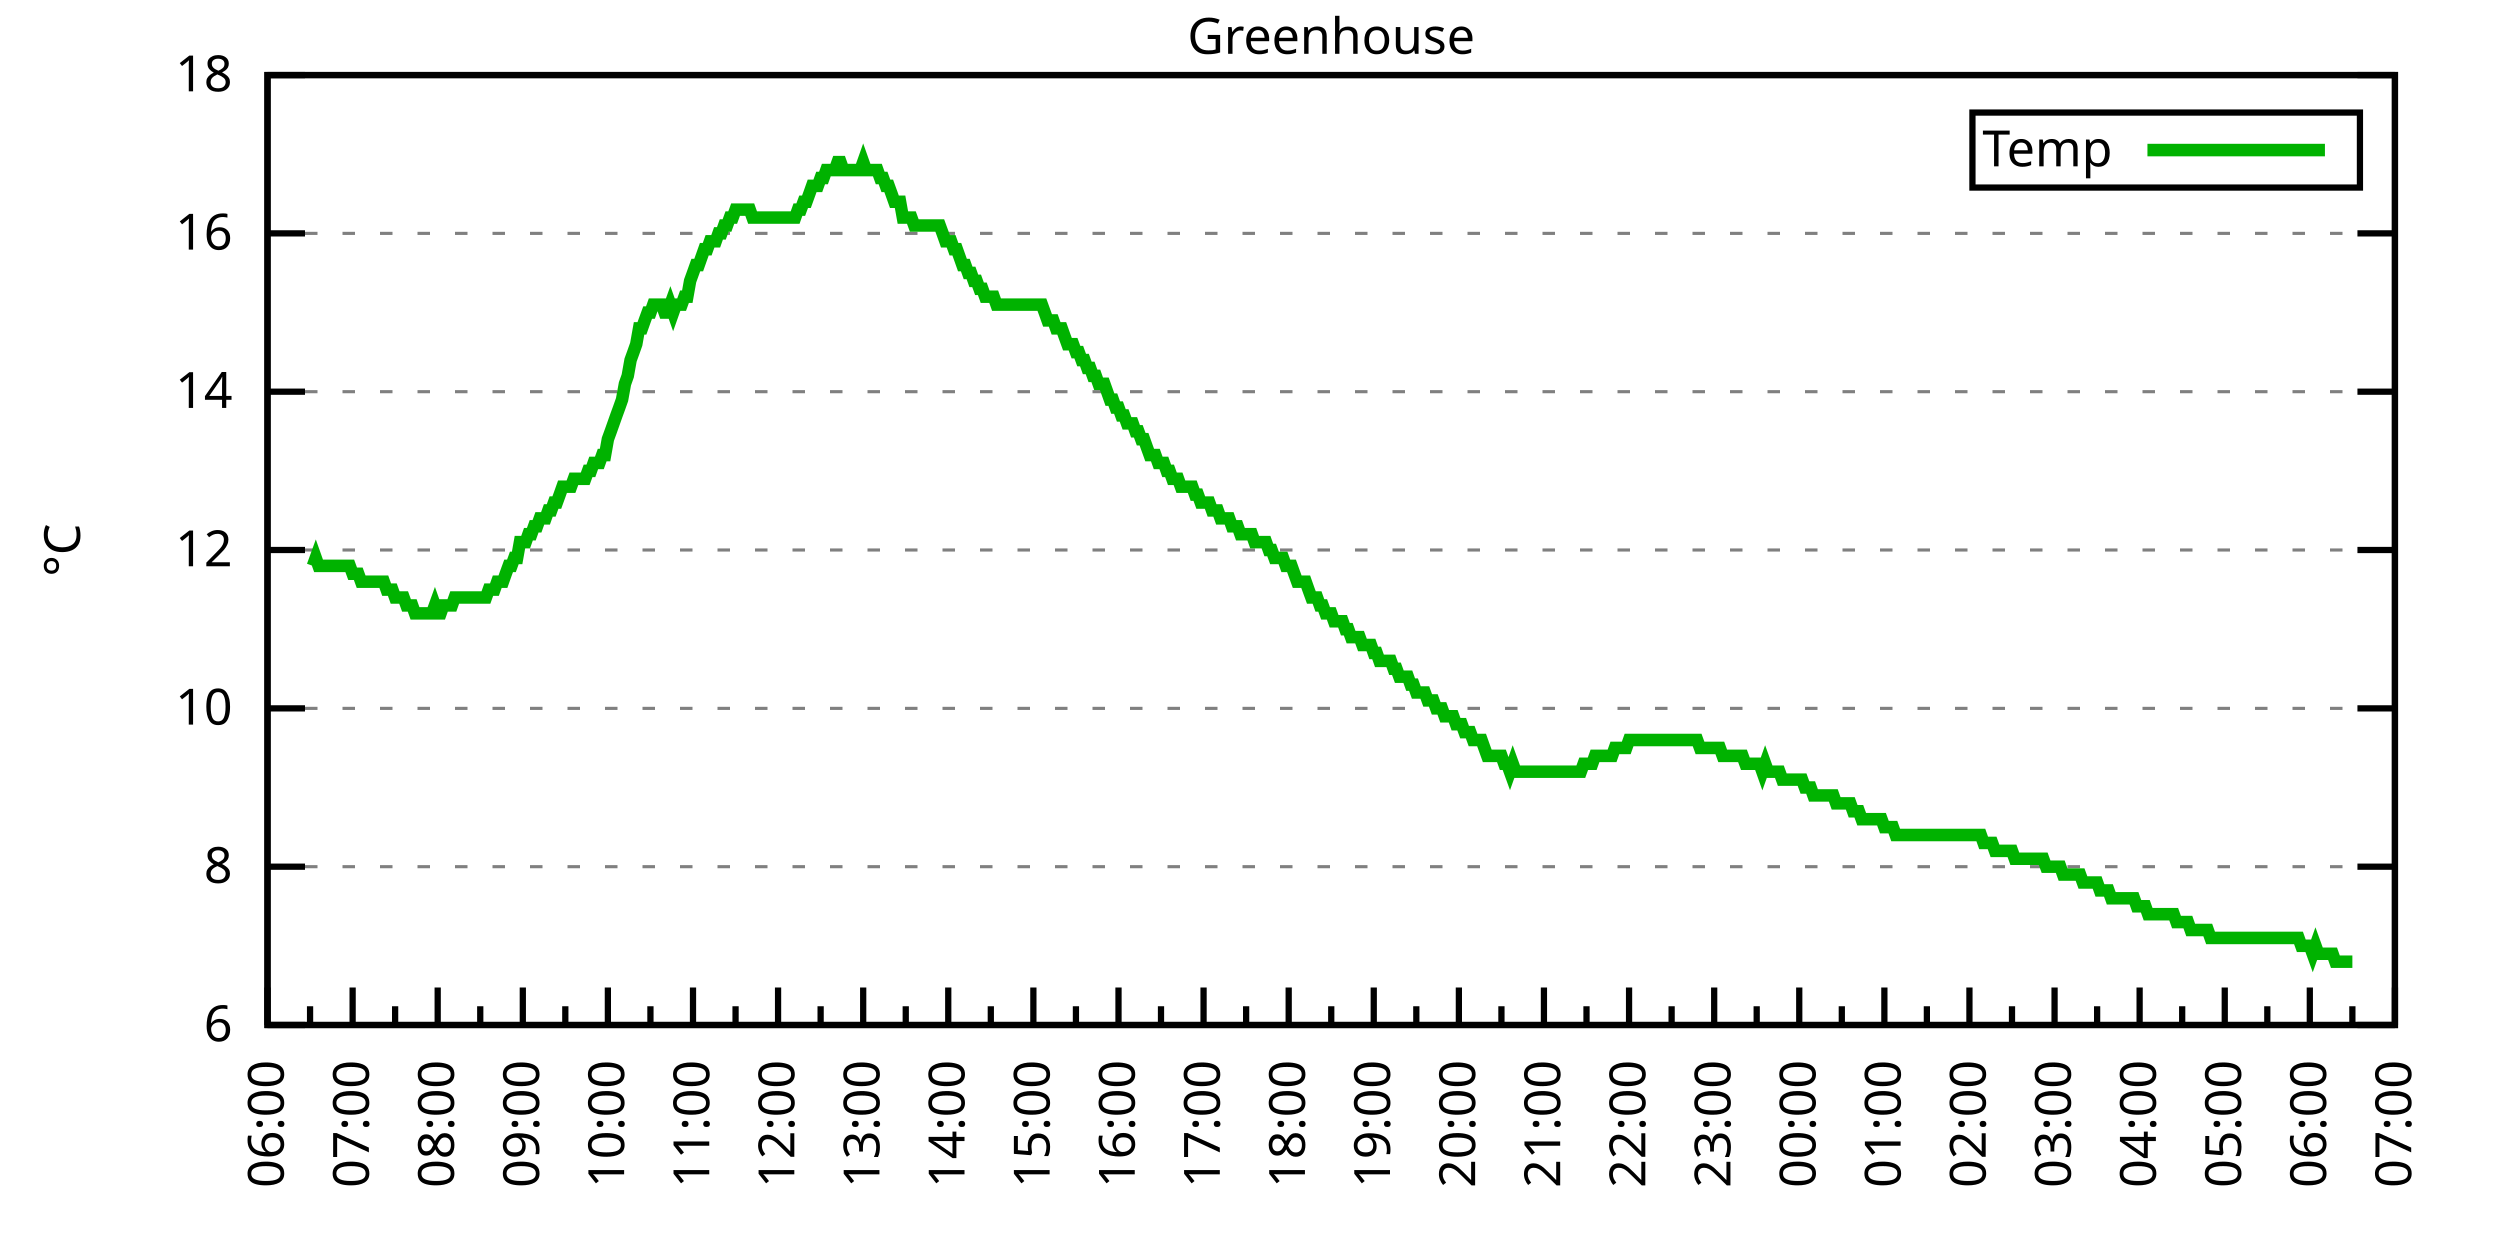
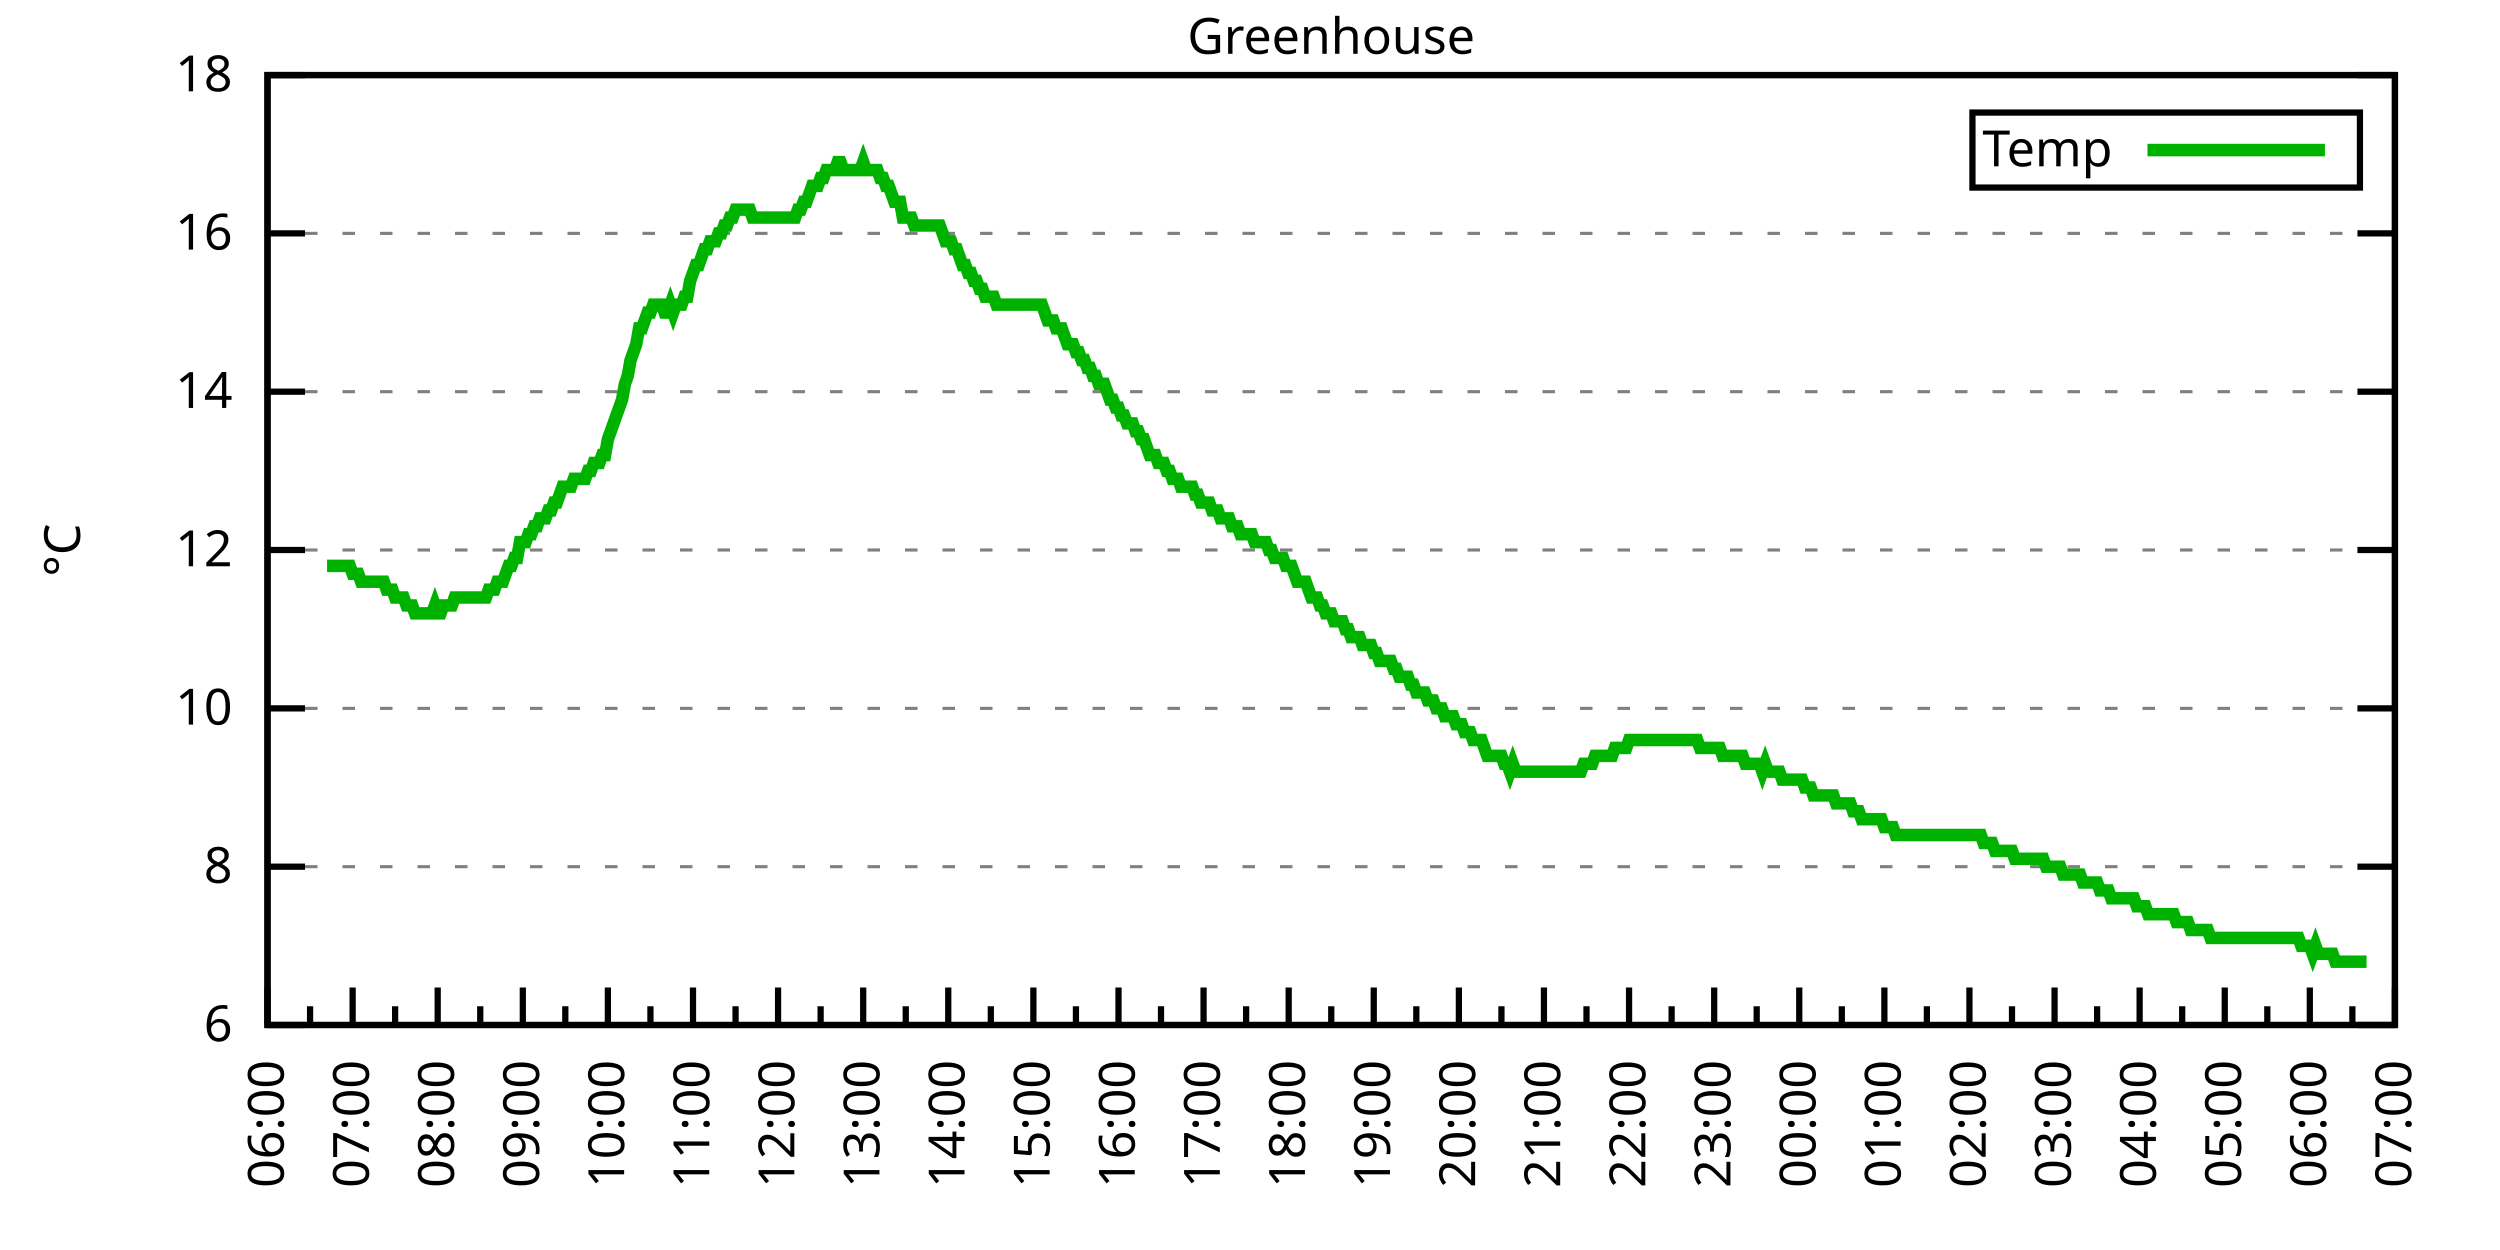
<svg xmlns="http://www.w3.org/2000/svg" xmlns:xlink="http://www.w3.org/1999/xlink" width="400" height="200" viewBox="0 0 400 200">
  <g id="gnuplot_canvas">
    <rect x="0" y="0" width="400" height="200" fill="none" />
    <defs>
      <circle id="gpDot" r="0.5" stroke-width="0.5" stroke="currentColor" />
      <path id="gpPt0" stroke-width="0.333" stroke="currentColor" d="M-1,0 h2 M0,-1 v2" />
      <path id="gpPt1" stroke-width="0.333" stroke="currentColor" d="M-1,-1 L1,1 M1,-1 L-1,1" />
      <path id="gpPt2" stroke-width="0.333" stroke="currentColor" d="M-1,0 L1,0 M0,-1 L0,1 M-1,-1 L1,1 M-1,1 L1,-1" />
      <rect id="gpPt3" stroke-width="0.333" stroke="currentColor" x="-1" y="-1" width="2" height="2" />
      <rect id="gpPt4" stroke-width="0.333" stroke="currentColor" fill="currentColor" x="-1" y="-1" width="2" height="2" />
      <circle id="gpPt5" stroke-width="0.333" stroke="currentColor" cx="0" cy="0" r="1" />
      <use xlink:href="#gpPt5" id="gpPt6" fill="currentColor" stroke="none" />
      <path id="gpPt7" stroke-width="0.333" stroke="currentColor" d="M0,-1.33 L-1.33,0.67 L1.33,0.67 z" />
      <use xlink:href="#gpPt7" id="gpPt8" fill="currentColor" stroke="none" />
      <use xlink:href="#gpPt7" id="gpPt9" stroke="currentColor" transform="rotate(180)" />
      <use xlink:href="#gpPt9" id="gpPt10" fill="currentColor" stroke="none" />
      <use xlink:href="#gpPt3" id="gpPt11" stroke="currentColor" transform="rotate(45)" />
      <use xlink:href="#gpPt11" id="gpPt12" fill="currentColor" stroke="none" />
      <path id="gpPt13" stroke-width="0.333" stroke="currentColor" d="M0,1.330 L1.265,0.411 L0.782,-1.067 L-0.782,-1.076 L-1.265,0.411 z" />
      <use xlink:href="#gpPt13" id="gpPt14" fill="currentColor" stroke="none" />
      <filter id="textbox" filterUnits="objectBoundingBox" x="0" y="0" height="1" width="1">
        <feFlood flood-color="white" flood-opacity="1" result="bgnd" />
        <feComposite in="SourceGraphic" in2="bgnd" operator="atop" />
      </filter>
      <filter id="greybox" filterUnits="objectBoundingBox" x="0" y="0" height="1" width="1">
        <feFlood flood-color="lightgrey" flood-opacity="1" result="grey" />
        <feComposite in="SourceGraphic" in2="grey" operator="atop" />
      </filter>
    </defs>
    <g fill="none" color="white" stroke="currentColor" stroke-width="1.00" stroke-linecap="butt" stroke-linejoin="miter">
</g>
    <g fill="none" color="black" stroke="currentColor" stroke-width="1.00" stroke-linecap="butt" stroke-linejoin="miter">
      <g stroke="none" shape-rendering="crispEdges">
        <polygon fill="rgb(255, 255, 255)" points="42.80,164.00 383.18,164.00 383.18,12.02 42.80,12.02 " />
      </g>
    </g>
    <g fill="none" color="black" stroke="currentColor" stroke-width="1.00" stroke-linecap="butt" stroke-linejoin="miter">
</g>
    <g fill="none" color="black" stroke="black" stroke-width="0.50" stroke-linecap="butt" stroke-linejoin="miter">
</g>
    <g fill="none" color="gray" stroke="currentColor" stroke-width="0.50" stroke-linecap="butt" stroke-linejoin="miter">
      <path stroke="gray" stroke-dasharray="2,4" class="gridline" d="M42.80,164.00 L383.19,164.00  " />
    </g>
    <g fill="none" color="gray" stroke="gray" stroke-width="1.00" stroke-linecap="butt" stroke-linejoin="miter">
</g>
    <g fill="none" color="black" stroke="currentColor" stroke-width="1.00" stroke-linecap="butt" stroke-linejoin="miter">
      <path stroke="black" d="M42.80,164.00 L48.80,164.00 M383.19,164.00 L377.19,164.00  " />
      <g transform="translate(37.20,166.60)" stroke="none" fill="black" font-family="Sans" font-size="8.00" text-anchor="end">
        <text>
          <tspan font-family="Sans"> 6</tspan>
        </text>
      </g>
    </g>
    <g fill="none" color="black" stroke="currentColor" stroke-width="1.00" stroke-linecap="butt" stroke-linejoin="miter">
</g>
    <g fill="none" color="black" stroke="black" stroke-width="0.50" stroke-linecap="butt" stroke-linejoin="miter">
</g>
    <g fill="none" color="gray" stroke="currentColor" stroke-width="0.50" stroke-linecap="butt" stroke-linejoin="miter">
      <path stroke="gray" stroke-dasharray="2,4" class="gridline" d="M42.80,138.67 L383.19,138.67  " />
    </g>
    <g fill="none" color="gray" stroke="gray" stroke-width="1.00" stroke-linecap="butt" stroke-linejoin="miter">
</g>
    <g fill="none" color="black" stroke="currentColor" stroke-width="1.00" stroke-linecap="butt" stroke-linejoin="miter">
      <path stroke="black" d="M42.80,138.67 L48.80,138.67 M383.19,138.67 L377.19,138.67  " />
      <g transform="translate(37.20,141.27)" stroke="none" fill="black" font-family="Sans" font-size="8.00" text-anchor="end">
        <text>
          <tspan font-family="Sans"> 8</tspan>
        </text>
      </g>
    </g>
    <g fill="none" color="black" stroke="currentColor" stroke-width="1.00" stroke-linecap="butt" stroke-linejoin="miter">
</g>
    <g fill="none" color="black" stroke="black" stroke-width="0.50" stroke-linecap="butt" stroke-linejoin="miter">
</g>
    <g fill="none" color="gray" stroke="currentColor" stroke-width="0.50" stroke-linecap="butt" stroke-linejoin="miter">
      <path stroke="gray" stroke-dasharray="2,4" class="gridline" d="M42.80,113.34 L383.19,113.34  " />
    </g>
    <g fill="none" color="gray" stroke="gray" stroke-width="1.00" stroke-linecap="butt" stroke-linejoin="miter">
</g>
    <g fill="none" color="black" stroke="currentColor" stroke-width="1.00" stroke-linecap="butt" stroke-linejoin="miter">
      <path stroke="black" d="M42.80,113.34 L48.80,113.34 M383.19,113.34 L377.19,113.34  " />
      <g transform="translate(37.20,115.94)" stroke="none" fill="black" font-family="Sans" font-size="8.00" text-anchor="end">
        <text>
          <tspan font-family="Sans"> 10</tspan>
        </text>
      </g>
    </g>
    <g fill="none" color="black" stroke="currentColor" stroke-width="1.00" stroke-linecap="butt" stroke-linejoin="miter">
</g>
    <g fill="none" color="black" stroke="black" stroke-width="0.50" stroke-linecap="butt" stroke-linejoin="miter">
</g>
    <g fill="none" color="gray" stroke="currentColor" stroke-width="0.50" stroke-linecap="butt" stroke-linejoin="miter">
      <path stroke="gray" stroke-dasharray="2,4" class="gridline" d="M42.80,88.00 L383.19,88.00  " />
    </g>
    <g fill="none" color="gray" stroke="gray" stroke-width="1.00" stroke-linecap="butt" stroke-linejoin="miter">
</g>
    <g fill="none" color="black" stroke="currentColor" stroke-width="1.00" stroke-linecap="butt" stroke-linejoin="miter">
      <path stroke="black" d="M42.80,88.00 L48.80,88.00 M383.19,88.00 L377.19,88.00  " />
      <g transform="translate(37.20,90.60)" stroke="none" fill="black" font-family="Sans" font-size="8.00" text-anchor="end">
        <text>
          <tspan font-family="Sans"> 12</tspan>
        </text>
      </g>
    </g>
    <g fill="none" color="black" stroke="currentColor" stroke-width="1.00" stroke-linecap="butt" stroke-linejoin="miter">
</g>
    <g fill="none" color="black" stroke="black" stroke-width="0.50" stroke-linecap="butt" stroke-linejoin="miter">
</g>
    <g fill="none" color="gray" stroke="currentColor" stroke-width="0.50" stroke-linecap="butt" stroke-linejoin="miter">
      <path stroke="gray" stroke-dasharray="2,4" class="gridline" d="M42.80,62.67 L383.19,62.67  " />
    </g>
    <g fill="none" color="gray" stroke="gray" stroke-width="1.00" stroke-linecap="butt" stroke-linejoin="miter">
</g>
    <g fill="none" color="black" stroke="currentColor" stroke-width="1.00" stroke-linecap="butt" stroke-linejoin="miter">
      <path stroke="black" d="M42.80,62.67 L48.80,62.67 M383.19,62.67 L377.19,62.67  " />
      <g transform="translate(37.20,65.27)" stroke="none" fill="black" font-family="Sans" font-size="8.00" text-anchor="end">
        <text>
          <tspan font-family="Sans"> 14</tspan>
        </text>
      </g>
    </g>
    <g fill="none" color="black" stroke="currentColor" stroke-width="1.00" stroke-linecap="butt" stroke-linejoin="miter">
</g>
    <g fill="none" color="black" stroke="black" stroke-width="0.50" stroke-linecap="butt" stroke-linejoin="miter">
</g>
    <g fill="none" color="gray" stroke="currentColor" stroke-width="0.50" stroke-linecap="butt" stroke-linejoin="miter">
      <path stroke="gray" stroke-dasharray="2,4" class="gridline" d="M42.80,37.34 L383.19,37.34  " />
    </g>
    <g fill="none" color="gray" stroke="gray" stroke-width="1.00" stroke-linecap="butt" stroke-linejoin="miter">
</g>
    <g fill="none" color="black" stroke="currentColor" stroke-width="1.00" stroke-linecap="butt" stroke-linejoin="miter">
      <path stroke="black" d="M42.80,37.34 L48.80,37.34 M383.19,37.34 L377.19,37.34  " />
      <g transform="translate(37.20,39.94)" stroke="none" fill="black" font-family="Sans" font-size="8.00" text-anchor="end">
        <text>
          <tspan font-family="Sans"> 16</tspan>
        </text>
      </g>
    </g>
    <g fill="none" color="black" stroke="currentColor" stroke-width="1.00" stroke-linecap="butt" stroke-linejoin="miter">
</g>
    <g fill="none" color="black" stroke="black" stroke-width="0.50" stroke-linecap="butt" stroke-linejoin="miter">
</g>
    <g fill="none" color="gray" stroke="currentColor" stroke-width="0.50" stroke-linecap="butt" stroke-linejoin="miter">
      <path stroke="gray" stroke-dasharray="2,4" class="gridline" d="M42.80,12.01 L383.19,12.01  " />
    </g>
    <g fill="none" color="gray" stroke="gray" stroke-width="1.00" stroke-linecap="butt" stroke-linejoin="miter">
</g>
    <g fill="none" color="black" stroke="currentColor" stroke-width="1.00" stroke-linecap="butt" stroke-linejoin="miter">
      <path stroke="black" d="M42.80,12.01 L48.80,12.01 M383.19,12.01 L377.19,12.01  " />
      <g transform="translate(37.20,14.61)" stroke="none" fill="black" font-family="Sans" font-size="8.00" text-anchor="end">
        <text>
          <tspan font-family="Sans"> 18</tspan>
        </text>
      </g>
    </g>
    <g fill="none" color="black" stroke="currentColor" stroke-width="1.00" stroke-linecap="butt" stroke-linejoin="miter">
      <path stroke="black" d="M42.80,164.00 L42.80,158.00  " />
      <g transform="translate(45.40,169.60) rotate(270)" stroke="none" fill="black" font-family="Sans" font-size="8.00" text-anchor="end">
        <text>
          <tspan font-family="Sans">06:00</tspan>
        </text>
      </g>
    </g>
    <g fill="none" color="black" stroke="currentColor" stroke-width="1.00" stroke-linecap="butt" stroke-linejoin="miter">
      <path stroke="black" d="M49.61,164.00 L49.61,161.00 M56.42,164.00 L56.42,158.00  " />
      <g transform="translate(59.02,169.60) rotate(270)" stroke="none" fill="black" font-family="Sans" font-size="8.00" text-anchor="end">
        <text>
          <tspan font-family="Sans">07:00</tspan>
        </text>
      </g>
    </g>
    <g fill="none" color="black" stroke="currentColor" stroke-width="1.00" stroke-linecap="butt" stroke-linejoin="miter">
      <path stroke="black" d="M63.22,164.00 L63.22,161.00 M70.03,164.00 L70.03,158.00  " />
      <g transform="translate(72.63,169.60) rotate(270)" stroke="none" fill="black" font-family="Sans" font-size="8.00" text-anchor="end">
        <text>
          <tspan font-family="Sans">08:00</tspan>
        </text>
      </g>
    </g>
    <g fill="none" color="black" stroke="currentColor" stroke-width="1.00" stroke-linecap="butt" stroke-linejoin="miter">
      <path stroke="black" d="M76.84,164.00 L76.84,161.00 M83.65,164.00 L83.65,158.00  " />
      <g transform="translate(86.25,169.60) rotate(270)" stroke="none" fill="black" font-family="Sans" font-size="8.00" text-anchor="end">
        <text>
          <tspan font-family="Sans">09:00</tspan>
        </text>
      </g>
    </g>
    <g fill="none" color="black" stroke="currentColor" stroke-width="1.00" stroke-linecap="butt" stroke-linejoin="miter">
      <path stroke="black" d="M90.45,164.00 L90.45,161.00 M97.26,164.00 L97.26,158.00  " />
      <g transform="translate(99.86,169.60) rotate(270)" stroke="none" fill="black" font-family="Sans" font-size="8.00" text-anchor="end">
        <text>
          <tspan font-family="Sans">10:00</tspan>
        </text>
      </g>
    </g>
    <g fill="none" color="black" stroke="currentColor" stroke-width="1.00" stroke-linecap="butt" stroke-linejoin="miter">
      <path stroke="black" d="M104.07,164.00 L104.07,161.00 M110.88,164.00 L110.88,158.00  " />
      <g transform="translate(113.48,169.60) rotate(270)" stroke="none" fill="black" font-family="Sans" font-size="8.00" text-anchor="end">
        <text>
          <tspan font-family="Sans">11:00</tspan>
        </text>
      </g>
    </g>
    <g fill="none" color="black" stroke="currentColor" stroke-width="1.00" stroke-linecap="butt" stroke-linejoin="miter">
      <path stroke="black" d="M117.69,164.00 L117.69,161.00 M124.49,164.00 L124.49,158.00  " />
      <g transform="translate(127.09,169.60) rotate(270)" stroke="none" fill="black" font-family="Sans" font-size="8.00" text-anchor="end">
        <text>
          <tspan font-family="Sans">12:00</tspan>
        </text>
      </g>
    </g>
    <g fill="none" color="black" stroke="currentColor" stroke-width="1.00" stroke-linecap="butt" stroke-linejoin="miter">
      <path stroke="black" d="M131.30,164.00 L131.30,161.00 M138.11,164.00 L138.11,158.00  " />
      <g transform="translate(140.71,169.60) rotate(270)" stroke="none" fill="black" font-family="Sans" font-size="8.00" text-anchor="end">
        <text>
          <tspan font-family="Sans">13:00</tspan>
        </text>
      </g>
    </g>
    <g fill="none" color="black" stroke="currentColor" stroke-width="1.00" stroke-linecap="butt" stroke-linejoin="miter">
      <path stroke="black" d="M144.92,164.00 L144.92,161.00 M151.72,164.00 L151.72,158.00  " />
      <g transform="translate(154.32,169.60) rotate(270)" stroke="none" fill="black" font-family="Sans" font-size="8.00" text-anchor="end">
        <text>
          <tspan font-family="Sans">14:00</tspan>
        </text>
      </g>
    </g>
    <g fill="none" color="black" stroke="currentColor" stroke-width="1.00" stroke-linecap="butt" stroke-linejoin="miter">
      <path stroke="black" d="M158.53,164.00 L158.53,161.00 M165.34,164.00 L165.34,158.00  " />
      <g transform="translate(167.94,169.60) rotate(270)" stroke="none" fill="black" font-family="Sans" font-size="8.00" text-anchor="end">
        <text>
          <tspan font-family="Sans">15:00</tspan>
        </text>
      </g>
    </g>
    <g fill="none" color="black" stroke="currentColor" stroke-width="1.00" stroke-linecap="butt" stroke-linejoin="miter">
      <path stroke="black" d="M172.15,164.00 L172.15,161.00 M178.96,164.00 L178.96,158.00  " />
      <g transform="translate(181.56,169.60) rotate(270)" stroke="none" fill="black" font-family="Sans" font-size="8.00" text-anchor="end">
        <text>
          <tspan font-family="Sans">16:00</tspan>
        </text>
      </g>
    </g>
    <g fill="none" color="black" stroke="currentColor" stroke-width="1.00" stroke-linecap="butt" stroke-linejoin="miter">
      <path stroke="black" d="M185.76,164.00 L185.76,161.00 M192.57,164.00 L192.57,158.00  " />
      <g transform="translate(195.17,169.60) rotate(270)" stroke="none" fill="black" font-family="Sans" font-size="8.00" text-anchor="end">
        <text>
          <tspan font-family="Sans">17:00</tspan>
        </text>
      </g>
    </g>
    <g fill="none" color="black" stroke="currentColor" stroke-width="1.00" stroke-linecap="butt" stroke-linejoin="miter">
      <path stroke="black" d="M199.38,164.00 L199.38,161.00 M206.19,164.00 L206.19,158.00  " />
      <g transform="translate(208.79,169.60) rotate(270)" stroke="none" fill="black" font-family="Sans" font-size="8.00" text-anchor="end">
        <text>
          <tspan font-family="Sans">18:00</tspan>
        </text>
      </g>
    </g>
    <g fill="none" color="black" stroke="currentColor" stroke-width="1.00" stroke-linecap="butt" stroke-linejoin="miter">
      <path stroke="black" d="M213.00,164.00 L213.00,161.00 M219.80,164.00 L219.80,158.00  " />
      <g transform="translate(222.40,169.60) rotate(270)" stroke="none" fill="black" font-family="Sans" font-size="8.00" text-anchor="end">
        <text>
          <tspan font-family="Sans">19:00</tspan>
        </text>
      </g>
    </g>
    <g fill="none" color="black" stroke="currentColor" stroke-width="1.00" stroke-linecap="butt" stroke-linejoin="miter">
      <path stroke="black" d="M226.61,164.00 L226.61,161.00 M233.42,164.00 L233.42,158.00  " />
      <g transform="translate(236.02,169.60) rotate(270)" stroke="none" fill="black" font-family="Sans" font-size="8.00" text-anchor="end">
        <text>
          <tspan font-family="Sans">20:00</tspan>
        </text>
      </g>
    </g>
    <g fill="none" color="black" stroke="currentColor" stroke-width="1.00" stroke-linecap="butt" stroke-linejoin="miter">
      <path stroke="black" d="M240.23,164.00 L240.23,161.00 M247.03,164.00 L247.03,158.00  " />
      <g transform="translate(249.63,169.60) rotate(270)" stroke="none" fill="black" font-family="Sans" font-size="8.00" text-anchor="end">
        <text>
          <tspan font-family="Sans">21:00</tspan>
        </text>
      </g>
    </g>
    <g fill="none" color="black" stroke="currentColor" stroke-width="1.00" stroke-linecap="butt" stroke-linejoin="miter">
      <path stroke="black" d="M253.84,164.00 L253.84,161.00 M260.65,164.00 L260.65,158.00  " />
      <g transform="translate(263.25,169.60) rotate(270)" stroke="none" fill="black" font-family="Sans" font-size="8.00" text-anchor="end">
        <text>
          <tspan font-family="Sans">22:00</tspan>
        </text>
      </g>
    </g>
    <g fill="none" color="black" stroke="currentColor" stroke-width="1.00" stroke-linecap="butt" stroke-linejoin="miter">
      <path stroke="black" d="M267.46,164.00 L267.46,161.00 M274.27,164.00 L274.27,158.00  " />
      <g transform="translate(276.87,169.60) rotate(270)" stroke="none" fill="black" font-family="Sans" font-size="8.00" text-anchor="end">
        <text>
          <tspan font-family="Sans">23:00</tspan>
        </text>
      </g>
    </g>
    <g fill="none" color="black" stroke="currentColor" stroke-width="1.00" stroke-linecap="butt" stroke-linejoin="miter">
      <path stroke="black" d="M281.07,164.00 L281.07,161.00 M287.88,164.00 L287.88,158.00  " />
      <g transform="translate(290.48,169.60) rotate(270)" stroke="none" fill="black" font-family="Sans" font-size="8.00" text-anchor="end">
        <text>
          <tspan font-family="Sans">00:00</tspan>
        </text>
      </g>
    </g>
    <g fill="none" color="black" stroke="currentColor" stroke-width="1.00" stroke-linecap="butt" stroke-linejoin="miter">
      <path stroke="black" d="M294.69,164.00 L294.69,161.00 M301.50,164.00 L301.50,158.00  " />
      <g transform="translate(304.10,169.60) rotate(270)" stroke="none" fill="black" font-family="Sans" font-size="8.00" text-anchor="end">
        <text>
          <tspan font-family="Sans">01:00</tspan>
        </text>
      </g>
    </g>
    <g fill="none" color="black" stroke="currentColor" stroke-width="1.00" stroke-linecap="butt" stroke-linejoin="miter">
      <path stroke="black" d="M308.30,164.00 L308.30,161.00 M315.11,164.00 L315.11,158.00  " />
      <g transform="translate(317.71,169.60) rotate(270)" stroke="none" fill="black" font-family="Sans" font-size="8.00" text-anchor="end">
        <text>
          <tspan font-family="Sans">02:00</tspan>
        </text>
      </g>
    </g>
    <g fill="none" color="black" stroke="currentColor" stroke-width="1.00" stroke-linecap="butt" stroke-linejoin="miter">
      <path stroke="black" d="M321.92,164.00 L321.92,161.00 M328.73,164.00 L328.73,158.00  " />
      <g transform="translate(331.33,169.60) rotate(270)" stroke="none" fill="black" font-family="Sans" font-size="8.00" text-anchor="end">
        <text>
          <tspan font-family="Sans">03:00</tspan>
        </text>
      </g>
    </g>
    <g fill="none" color="black" stroke="currentColor" stroke-width="1.00" stroke-linecap="butt" stroke-linejoin="miter">
      <path stroke="black" d="M335.54,164.00 L335.54,161.00 M342.34,164.00 L342.34,158.00  " />
      <g transform="translate(344.94,169.60) rotate(270)" stroke="none" fill="black" font-family="Sans" font-size="8.00" text-anchor="end">
        <text>
          <tspan font-family="Sans">04:00</tspan>
        </text>
      </g>
    </g>
    <g fill="none" color="black" stroke="currentColor" stroke-width="1.00" stroke-linecap="butt" stroke-linejoin="miter">
      <path stroke="black" d="M349.15,164.00 L349.15,161.00 M355.96,164.00 L355.96,158.00  " />
      <g transform="translate(358.56,169.60) rotate(270)" stroke="none" fill="black" font-family="Sans" font-size="8.00" text-anchor="end">
        <text>
          <tspan font-family="Sans">05:00</tspan>
        </text>
      </g>
    </g>
    <g fill="none" color="black" stroke="currentColor" stroke-width="1.00" stroke-linecap="butt" stroke-linejoin="miter">
      <path stroke="black" d="M362.77,164.00 L362.77,161.00 M369.57,164.00 L369.57,158.00  " />
      <g transform="translate(372.17,169.60) rotate(270)" stroke="none" fill="black" font-family="Sans" font-size="8.00" text-anchor="end">
        <text>
          <tspan font-family="Sans">06:00</tspan>
        </text>
      </g>
    </g>
    <g fill="none" color="black" stroke="currentColor" stroke-width="1.00" stroke-linecap="butt" stroke-linejoin="miter">
      <path stroke="black" d="M376.38,164.00 L376.38,161.00 M383.19,164.00 L383.19,158.00  " />
      <g transform="translate(385.79,169.60) rotate(270)" stroke="none" fill="black" font-family="Sans" font-size="8.00" text-anchor="end">
        <text>
          <tspan font-family="Sans">07:00</tspan>
        </text>
      </g>
    </g>
    <g fill="none" color="black" stroke="currentColor" stroke-width="1.00" stroke-linecap="butt" stroke-linejoin="miter">
</g>
    <g fill="none" color="black" stroke="currentColor" stroke-width="1.00" stroke-linecap="butt" stroke-linejoin="miter">
      <path stroke="black" d="M42.80,12.01 L42.80,164.00 L383.19,164.00 L383.19,12.01 L42.80,12.01 Z  " />
    </g>
    <g fill="none" color="black" stroke="currentColor" stroke-width="1.00" stroke-linecap="butt" stroke-linejoin="miter">
      <g transform="translate(12.80,88.01) rotate(270)" stroke="none" fill="black" font-family="Sans" font-size="8.00" text-anchor="middle">
        <text>
          <tspan font-family="Sans">°C</tspan>
        </text>
      </g>
    </g>
    <g fill="none" color="black" stroke="currentColor" stroke-width="1.00" stroke-linecap="butt" stroke-linejoin="miter">
</g>
    <g fill="none" color="black" stroke="currentColor" stroke-width="1.00" stroke-linecap="butt" stroke-linejoin="miter">
      <path stroke="black" d="M315.59,30.01 L315.59,18.01 L377.59,18.01 L377.59,30.01 L315.59,30.01 Z  " />
    </g>
    <g id="Greenhouse_plot_1">
      <g fill="none" color="white" stroke="black" stroke-width="2.00" stroke-linecap="butt" stroke-linejoin="miter">
</g>
      <g fill="none" color="black" stroke="currentColor" stroke-width="2.00" stroke-linecap="butt" stroke-linejoin="miter">
        <g transform="translate(337.99,26.61)" stroke="none" fill="black" font-family="Sans" font-size="8.00" text-anchor="end">
          <text>
            <tspan font-family="Sans">Temp</tspan>
          </text>
        </g>
      </g>
      <g fill="none" color="black" stroke="currentColor" stroke-width="2.00" stroke-linecap="butt" stroke-linejoin="miter">
-         <path stroke="rgb(  0, 178,   0)" d="M343.59,24.01 L371.99,24.01 M50.06,90.54 L50.52,89.27 L50.97,90.54 L51.42,90.54 L51.88,90.54 L52.33,90.54   L52.78,90.54 L53.24,90.54 L53.69,90.54 L54.15,90.54 L54.60,90.54 L55.05,90.54 L55.51,90.54 L55.96,90.54   L56.42,91.80 L56.87,91.80 L57.32,91.80 L57.78,93.07 L58.23,93.07 L58.68,93.07 L59.14,93.07 L59.59,93.07   L60.05,93.07 L60.50,93.07 L60.95,93.07 L61.41,93.07 L61.86,94.34 L62.32,94.34 L62.77,94.34 L63.22,95.60   L63.68,95.60 L64.13,95.60 L64.58,95.60 L65.04,96.87 L65.49,96.87 L65.95,96.87 L66.40,98.14 L66.85,98.14   L67.31,98.14 L67.76,98.14 L68.22,98.14 L68.67,98.14 L69.12,98.14 L69.58,96.87 L70.03,98.14 L70.49,98.14   L70.94,96.87 L71.39,96.87 L71.85,96.87 L72.30,96.87 L72.75,95.60 L73.21,95.60 L73.66,95.60 L74.12,95.60   L74.57,95.60 L75.02,95.60 L75.48,95.60 L75.93,95.60 L76.39,95.60 L76.84,95.60 L77.29,95.60 L77.75,95.60   L78.20,94.34 L78.65,94.34 L79.11,94.34 L79.56,93.07 L80.02,93.07 L80.47,93.07 L80.92,91.80 L81.38,90.54   L81.83,90.54 L82.29,89.27 L82.74,89.27 L83.19,86.74 L83.65,86.74 L84.10,86.74 L84.55,85.47 L85.01,85.47   L85.46,84.21 L85.92,84.21 L86.37,82.94 L86.82,82.94 L87.28,82.94 L87.73,81.67 L88.19,81.67 L88.64,80.41   L89.09,80.41 L89.55,79.14 L90.00,77.87 L90.45,77.87 L90.91,77.87 L91.36,77.87 L91.82,76.61 L92.27,76.61   L92.72,76.61 L93.18,76.61 L93.63,76.61 L94.09,75.34 L94.54,75.34 L94.99,74.07 L95.45,74.07 L95.90,74.07   L96.35,72.81 L96.81,72.81 L97.26,70.27 L97.72,69.01 L98.17,67.74 L98.62,66.47 L99.08,65.21 L99.53,63.94   L99.99,61.41 L100.44,60.14 L100.89,57.61 L101.35,56.34 L101.80,55.07 L102.25,52.54 L102.71,52.54 L103.16,51.27   L103.62,50.01 L104.07,50.01 L104.52,48.74 L104.98,48.74 L105.43,48.74 L105.89,48.74 L106.34,50.01 L106.79,50.01   L107.25,48.74 L107.70,50.01 L108.15,48.74 L108.61,48.74 L109.06,48.74 L109.52,47.47 L109.97,47.47 L110.42,44.94   L110.88,43.67 L111.33,42.41 L111.79,42.41 L112.24,41.14 L112.69,39.87 L113.15,39.87 L113.60,38.61 L114.05,38.61   L114.51,38.61 L114.96,37.34 L115.42,37.34 L115.87,36.08 L116.32,36.08 L116.78,34.81 L117.23,34.81 L117.69,33.54   L118.14,33.54 L118.59,33.54 L119.05,33.54 L119.50,33.54 L119.96,33.54 L120.41,34.81 L120.86,34.81 L121.32,34.81   L121.77,34.81 L122.22,34.81 L122.68,34.81 L123.13,34.81 L123.59,34.81 L124.04,34.81 L124.49,34.81 L124.95,34.81   L125.40,34.81 L125.86,34.81 L126.31,34.81 L126.76,34.81 L127.22,34.81 L127.67,33.54 L128.12,33.54 L128.58,32.28   L129.03,32.28 L129.49,31.01 L129.94,29.74 L130.39,29.74 L130.85,29.74 L131.30,28.48 L131.76,28.48 L132.21,27.21   L132.66,27.21 L133.12,27.21 L133.57,27.21 L134.02,25.94 L134.48,25.94 L134.93,27.21 L135.39,27.21 L135.84,27.21   L136.29,27.21 L136.75,27.21 L137.20,27.21 L137.66,27.21 L138.11,25.94 L138.56,27.21 L139.02,27.21 L139.47,27.21   L139.92,27.21 L140.38,27.21 L140.83,28.48 L141.29,28.48 L141.74,29.74 L142.19,29.74 L142.65,31.01 L143.10,32.28   L143.56,32.28 L144.01,32.28 L144.46,34.81 L144.92,34.81 L145.37,34.81 L145.82,34.81 L146.28,36.08 L146.73,36.08   L147.19,36.08 L147.64,36.08 L148.09,36.08 L148.55,36.08 L149.00,36.08 L149.46,36.08 L149.91,36.08 L150.36,36.08   L150.82,37.34 L151.27,38.61 L151.72,38.61 L152.18,38.61 L152.63,39.87 L153.09,39.87 L153.54,41.14 L153.99,42.41   L154.45,42.41 L154.90,43.67 L155.36,43.67 L155.81,44.94 L156.26,44.94 L156.72,46.21 L157.17,46.21 L157.62,47.47   L158.08,47.47 L158.53,47.47 L158.99,47.47 L159.44,48.74 L159.89,48.74 L160.35,48.74 L160.80,48.74 L161.26,48.74   L161.71,48.74 L162.16,48.74 L162.62,48.74 L163.07,48.74 L163.52,48.74 L163.98,48.74 L164.43,48.74 L164.89,48.74   L165.34,48.74 L165.79,48.74 L166.25,48.74 L166.70,48.74 L167.16,50.01 L167.61,51.27 L168.06,51.27 L168.52,51.27   L168.97,52.54 L169.43,52.54 L169.88,52.54 L170.33,53.81 L170.79,55.07 L171.24,55.07 L171.69,55.07 L172.15,56.34   L172.60,56.34 L173.06,57.61 L173.51,57.61 L173.96,58.87 L174.42,58.87 L174.87,60.14 L175.33,60.14 L175.78,61.41   L176.23,61.41 L176.69,61.41 L177.14,62.67 L177.59,63.94 L178.05,63.94 L178.50,65.21 L178.96,65.21 L179.41,66.47   L179.86,66.47 L180.32,67.74 L180.77,67.74 L181.23,67.74 L181.68,69.01 L182.13,69.01 L182.59,70.27 L183.04,70.27   L183.49,71.54 L183.95,72.81 L184.40,72.81 L184.86,72.81 L185.31,74.07 L185.76,74.07 L186.22,74.07 L186.67,75.34   L187.13,75.34 L187.58,76.61 L188.03,76.61 L188.49,76.61 L188.94,77.87 L189.39,77.87 L189.85,77.87 L190.30,77.87   L190.76,77.87 L191.21,79.14 L191.66,79.14 L192.12,80.41 L192.57,80.41 L193.03,80.41 L193.48,80.41 L193.93,81.67   L194.39,81.67 L194.84,81.67 L195.29,82.94 L195.75,82.94 L196.20,82.94 L196.66,82.94 L197.11,84.21 L197.56,84.21   L198.02,84.21 L198.47,85.47 L198.93,85.47 L199.38,85.47 L199.83,85.47 L200.29,85.47 L200.74,86.74 L201.19,86.74   L201.65,86.74 L202.10,86.74 L202.56,86.74 L203.01,88.00 L203.46,88.00 L203.92,89.27 L204.37,89.27 L204.83,89.27   L205.28,89.27 L205.73,90.54 L206.19,90.54 L206.64,90.54 L207.09,91.80 L207.55,93.07 L208.00,93.07 L208.46,93.07   L208.91,93.07 L209.36,94.34 L209.82,95.60 L210.27,95.60 L210.73,95.60 L211.18,96.87 L211.63,96.87 L212.09,98.14   L212.54,98.14 L213.00,98.14 L213.45,99.40 L213.90,99.40 L214.36,99.40 L214.81,99.40 L215.26,100.67 L215.72,100.67   L216.17,101.94 L216.63,101.94 L217.08,101.94 L217.53,101.94 L217.99,103.20 L218.44,103.20 L218.90,103.20 L219.35,103.20   L219.80,104.47 L220.26,104.47 L220.71,105.74 L221.16,105.74 L221.62,105.74 L222.07,105.74 L222.53,105.74 L222.98,107.00   L223.43,107.00 L223.89,108.27 L224.34,108.27 L224.80,108.27 L225.25,108.27 L225.70,109.54 L226.16,109.54 L226.61,110.80   L227.06,110.80 L227.52,110.80 L227.97,110.80 L228.43,112.07 L228.88,112.07 L229.33,112.07 L229.79,113.34 L230.24,113.34   L230.70,113.34 L231.15,114.60 L231.60,114.60 L232.06,114.60 L232.51,114.60 L232.96,115.87 L233.42,115.87 L233.87,115.87   L234.33,117.14 L234.78,117.14 L235.23,117.14 L235.69,118.40 L236.14,118.40 L236.60,118.40 L237.05,118.40 L237.50,119.67   L237.96,120.94 L238.41,120.94 L238.86,120.94 L239.32,120.94 L239.77,120.94 L240.23,120.94 L240.68,122.20 L241.13,122.20   L241.59,123.47 L242.04,122.20 L242.50,123.47 L242.95,123.47 L243.40,123.47 L243.86,123.47 L244.31,123.47 L244.76,123.47   L245.22,123.47 L245.67,123.47 L246.13,123.47 L246.58,123.47 L247.03,123.47 L247.49,123.47 L247.94,123.47 L248.40,123.47   L248.85,123.47 L249.30,123.47 L249.76,123.47 L250.21,123.47 L250.66,123.47 L251.12,123.47 L251.57,123.47 L252.03,123.47   L252.48,123.47 L252.93,123.47 L253.39,122.20 L253.84,122.20 L254.30,122.20 L254.75,122.20 L255.20,120.94 L255.66,120.94   L256.11,120.94 L256.56,120.94 L257.02,120.94 L257.47,120.94 L257.93,120.94 L258.38,119.67 L258.83,119.67 L259.29,119.67   L259.74,119.67 L260.20,119.67 L260.65,118.40 L261.10,118.40 L261.56,118.40 L262.01,118.40 L262.47,118.40 L262.92,118.40   L263.37,118.40 L263.83,118.40 L264.28,118.40 L264.73,118.40 L265.19,118.40 L265.64,118.40 L266.10,118.40 L266.55,118.40   L267.00,118.40 L267.46,118.40 L267.91,118.40 L268.37,118.40 L268.82,118.40 L269.27,118.40 L269.73,118.40 L270.18,118.40   L270.63,118.40 L271.09,118.40 L271.54,118.40 L272.00,119.67 L272.45,119.67 L272.90,119.67 L273.36,119.67 L273.81,119.67   L274.27,119.67 L274.72,119.67 L275.17,119.67 L275.63,120.94 L276.08,120.94 L276.53,120.94 L276.99,120.94 L277.44,120.94   L277.90,120.94 L278.35,120.94 L278.80,120.94 L279.26,122.20 L279.71,122.20 L280.17,122.20 L280.62,122.20 L281.07,122.20   L281.53,122.20 L281.98,123.47 L282.43,122.20 L282.89,123.47 L283.34,123.47 L283.80,123.47 L284.25,123.47 L284.70,123.47   L285.16,124.74 L285.61,124.74 L286.07,124.74 L286.52,124.74 L286.97,124.74 L287.43,124.74 L287.88,124.74 L288.33,124.74   L288.79,126.00 L289.24,126.00 L289.70,126.00 L290.15,127.27 L290.60,127.27 L291.06,127.27 L291.51,127.27 L291.97,127.27   L292.42,127.27 L292.87,127.27 L293.33,127.27 L293.78,128.54 L294.23,128.54 L294.69,128.54 L295.14,128.54 L295.60,128.54   L296.05,128.54 L296.50,129.80 L296.96,129.80 L297.41,129.80 L297.87,131.07 L298.32,131.07 L298.77,131.07 L299.23,131.07   L299.68,131.07 L300.13,131.07 L300.59,131.07 L301.04,131.07 L301.50,132.34 L301.95,132.34 L302.40,132.34 L302.86,132.34   L303.31,133.60 L303.77,133.60 L304.22,133.60 L304.67,133.60 L305.13,133.60 L305.58,133.60 L306.03,133.60 L306.49,133.60   L306.94,133.60 L307.40,133.60 L307.85,133.60 L308.30,133.60 L308.76,133.60 L309.21,133.60 L309.67,133.60 L310.12,133.60   L310.57,133.60 L311.03,133.60 L311.48,133.60 L311.94,133.60 L312.39,133.60 L312.84,133.60 L313.30,133.60 L313.75,133.60   L314.20,133.60 L314.66,133.60 L315.11,133.60 L315.57,133.60 L316.02,133.60 L316.47,133.60 L316.93,133.60 L317.38,134.87   L317.84,134.87 L318.29,134.87 L318.74,134.87 L319.20,136.14 L319.65,136.14 L320.10,136.14 L320.56,136.14 L321.01,136.14   L321.47,136.14 L321.92,136.14 L322.37,137.40 L322.83,137.40 L323.28,137.40 L323.74,137.40 L324.19,137.40 L324.64,137.40   L325.10,137.40 L325.55,137.40 L326.00,137.40 L326.46,137.40 L326.91,137.40 L327.37,138.67 L327.82,138.67 L328.27,138.67   L328.73,138.67 L329.18,138.67 L329.64,138.67 L330.09,139.93 L330.54,139.93 L331.00,139.93 L331.45,139.93 L331.90,139.93   L332.36,139.93 L332.81,139.93 L333.27,141.20 L333.72,141.20 L334.17,141.20 L334.63,141.20 L335.08,141.20 L335.54,141.20   L335.99,142.47 L336.44,142.47 L336.90,142.47 L337.35,142.47 L337.80,143.73 L338.26,143.73 L338.71,143.73 L339.17,143.73   L339.62,143.73 L340.07,143.73 L340.53,143.73 L340.98,143.73 L341.44,143.73 L341.89,145.00 L342.34,145.00 L342.80,145.00   L343.25,145.00 L343.70,146.27 L344.16,146.27 L344.61,146.27 L345.07,146.27 L345.52,146.27 L345.97,146.27 L346.43,146.27   L346.88,146.27 L347.34,146.27 L347.79,146.27 L348.24,147.53 L348.70,147.53 L349.15,147.53 L349.60,147.53 L350.06,147.53   L350.51,148.80 L350.97,148.80 L351.42,148.80 L351.87,148.80 L352.33,148.80 L352.78,148.80 L353.24,148.80 L353.69,150.07   L354.14,150.07 L354.60,150.07 L355.05,150.07 L355.50,150.07 L355.96,150.07 L356.41,150.07 L356.87,150.07 L357.32,150.07   L357.77,150.07 L358.23,150.07 L358.68,150.07 L359.14,150.07 L359.59,150.07 L360.04,150.07 L360.50,150.07 L360.95,150.07   L361.41,150.07 L361.86,150.07 L362.31,150.07 L362.77,150.07 L363.22,150.07 L363.67,150.07 L364.13,150.07 L364.58,150.07   L365.04,150.07 L365.49,150.07 L365.94,150.07 L366.40,150.07 L366.85,150.07 L367.31,150.07 L367.76,150.07 L368.21,151.33   L368.67,151.33 L369.12,151.33 L369.57,151.33 L370.03,152.60 L370.48,151.33 L370.94,152.60 L371.39,152.60 L371.84,152.60   L372.30,152.60 L372.75,152.60 L373.21,152.60 L373.66,153.87 L374.11,153.87 L374.57,153.87 L375.02,153.87 L375.47,153.87   L375.93,153.87 L376.38,153.87  " />
+         <path stroke="rgb(  0, 178,   0)" d="M343.59,24.01 L371.99,24.01 M52.33,90.54 L52.78,90.54 L53.24,90.54 L53.69,90.54 L54.15,90.54 L54.60,90.54   L55.05,90.54 L55.51,90.54 L55.96,90.54 L56.42,91.80 L56.87,91.80 L57.32,91.80 L57.78,93.07 L58.23,93.07   L58.68,93.07 L59.14,93.07 L59.59,93.07 L60.05,93.07 L60.50,93.07 L60.95,93.07 L61.41,93.07 L61.86,94.34   L62.32,94.34 L62.77,94.34 L63.22,95.60 L63.68,95.60 L64.13,95.60 L64.58,95.60 L65.04,96.87 L65.49,96.87   L65.95,96.87 L66.40,98.14 L66.85,98.14 L67.31,98.14 L67.76,98.14 L68.22,98.14 L68.67,98.14 L69.12,98.14   L69.58,96.87 L70.03,98.14 L70.49,98.14 L70.94,96.87 L71.39,96.87 L71.85,96.87 L72.30,96.87 L72.75,95.60   L73.21,95.60 L73.66,95.60 L74.12,95.60 L74.57,95.60 L75.02,95.60 L75.48,95.60 L75.93,95.60 L76.39,95.60   L76.84,95.60 L77.29,95.60 L77.75,95.60 L78.20,94.34 L78.65,94.34 L79.11,94.34 L79.56,93.07 L80.02,93.07   L80.47,93.07 L80.92,91.80 L81.38,90.54 L81.83,90.54 L82.29,89.27 L82.74,89.27 L83.19,86.74 L83.65,86.74   L84.10,86.74 L84.55,85.47 L85.01,85.47 L85.46,84.21 L85.92,84.21 L86.37,82.94 L86.82,82.94 L87.28,82.94   L87.73,81.67 L88.19,81.67 L88.64,80.41 L89.09,80.41 L89.55,79.14 L90.00,77.87 L90.45,77.87 L90.91,77.87   L91.36,77.87 L91.82,76.61 L92.27,76.61 L92.72,76.61 L93.18,76.61 L93.63,76.61 L94.09,75.34 L94.54,75.34   L94.99,74.07 L95.45,74.07 L95.90,74.07 L96.35,72.81 L96.81,72.81 L97.26,70.27 L97.72,69.01 L98.17,67.74   L98.62,66.47 L99.08,65.21 L99.53,63.94 L99.99,61.41 L100.44,60.14 L100.89,57.61 L101.35,56.34 L101.80,55.07   L102.25,52.54 L102.71,52.54 L103.16,51.27 L103.62,50.01 L104.07,50.01 L104.52,48.74 L104.98,48.74 L105.43,48.74   L105.89,48.74 L106.34,50.01 L106.79,50.01 L107.25,48.74 L107.70,50.01 L108.15,48.74 L108.61,48.74 L109.06,48.74   L109.52,47.47 L109.97,47.47 L110.42,44.94 L110.88,43.67 L111.33,42.41 L111.79,42.41 L112.24,41.14 L112.69,39.87   L113.15,39.87 L113.60,38.61 L114.05,38.61 L114.51,38.61 L114.96,37.34 L115.42,37.34 L115.87,36.08 L116.32,36.08   L116.78,34.81 L117.23,34.81 L117.69,33.54 L118.14,33.54 L118.59,33.54 L119.05,33.54 L119.50,33.54 L119.96,33.54   L120.41,34.81 L120.86,34.81 L121.32,34.81 L121.77,34.81 L122.22,34.81 L122.68,34.81 L123.13,34.81 L123.59,34.81   L124.04,34.81 L124.49,34.81 L124.95,34.81 L125.40,34.81 L125.86,34.81 L126.31,34.81 L126.76,34.81 L127.22,34.81   L127.67,33.54 L128.12,33.54 L128.58,32.28 L129.03,32.28 L129.49,31.01 L129.94,29.74 L130.39,29.74 L130.85,29.74   L131.30,28.48 L131.76,28.48 L132.21,27.21 L132.66,27.21 L133.12,27.21 L133.57,27.21 L134.02,25.94 L134.48,25.94   L134.93,27.21 L135.39,27.21 L135.84,27.21 L136.29,27.21 L136.75,27.21 L137.20,27.21 L137.66,27.21 L138.11,25.94   L138.56,27.21 L139.02,27.21 L139.47,27.21 L139.92,27.21 L140.38,27.21 L140.83,28.48 L141.29,28.48 L141.74,29.74   L142.19,29.74 L142.65,31.01 L143.10,32.28 L143.56,32.28 L144.01,32.28 L144.46,34.81 L144.92,34.81 L145.37,34.81   L145.82,34.81 L146.28,36.08 L146.73,36.08 L147.19,36.08 L147.64,36.08 L148.09,36.08 L148.55,36.08 L149.00,36.08   L149.46,36.08 L149.91,36.08 L150.36,36.08 L150.82,37.34 L151.27,38.61 L151.72,38.61 L152.18,38.61 L152.63,39.87   L153.09,39.87 L153.54,41.14 L153.99,42.41 L154.45,42.41 L154.90,43.67 L155.36,43.67 L155.81,44.94 L156.26,44.94   L156.72,46.21 L157.17,46.21 L157.62,47.47 L158.08,47.47 L158.53,47.47 L158.99,47.47 L159.44,48.74 L159.89,48.74   L160.35,48.74 L160.80,48.74 L161.26,48.74 L161.71,48.74 L162.16,48.74 L162.62,48.74 L163.07,48.74 L163.52,48.74   L163.98,48.74 L164.43,48.74 L164.89,48.74 L165.34,48.74 L165.79,48.74 L166.25,48.74 L166.70,48.74 L167.16,50.01   L167.61,51.27 L168.06,51.27 L168.52,51.27 L168.97,52.54 L169.43,52.54 L169.88,52.54 L170.33,53.81 L170.79,55.07   L171.24,55.07 L171.69,55.07 L172.15,56.34 L172.60,56.34 L173.06,57.61 L173.51,57.61 L173.96,58.87 L174.42,58.87   L174.87,60.14 L175.33,60.14 L175.78,61.41 L176.23,61.41 L176.69,61.41 L177.14,62.67 L177.59,63.94 L178.05,63.94   L178.50,65.21 L178.96,65.21 L179.41,66.47 L179.86,66.47 L180.32,67.74 L180.77,67.74 L181.23,67.74 L181.68,69.01   L182.13,69.01 L182.59,70.27 L183.04,70.27 L183.49,71.54 L183.95,72.81 L184.40,72.81 L184.86,72.81 L185.31,74.07   L185.76,74.07 L186.22,74.07 L186.67,75.34 L187.13,75.34 L187.58,76.61 L188.03,76.61 L188.49,76.61 L188.94,77.87   L189.39,77.87 L189.85,77.87 L190.30,77.87 L190.76,77.87 L191.21,79.14 L191.66,79.14 L192.12,80.41 L192.57,80.41   L193.03,80.41 L193.48,80.41 L193.93,81.67 L194.39,81.67 L194.84,81.67 L195.29,82.94 L195.75,82.94 L196.20,82.94   L196.66,82.94 L197.11,84.21 L197.56,84.21 L198.02,84.21 L198.47,85.47 L198.93,85.47 L199.38,85.47 L199.83,85.47   L200.29,85.47 L200.74,86.74 L201.19,86.74 L201.65,86.74 L202.10,86.74 L202.56,86.74 L203.01,88.00 L203.46,88.00   L203.92,89.27 L204.37,89.27 L204.83,89.27 L205.28,89.27 L205.73,90.54 L206.19,90.54 L206.64,90.54 L207.09,91.80   L207.55,93.07 L208.00,93.07 L208.46,93.07 L208.91,93.07 L209.36,94.34 L209.82,95.60 L210.27,95.60 L210.73,95.60   L211.18,96.87 L211.63,96.87 L212.09,98.14 L212.54,98.14 L213.00,98.14 L213.45,99.40 L213.90,99.40 L214.36,99.40   L214.81,99.40 L215.26,100.67 L215.72,100.67 L216.17,101.94 L216.63,101.94 L217.08,101.94 L217.53,101.94 L217.99,103.20   L218.44,103.20 L218.90,103.20 L219.35,103.20 L219.80,104.47 L220.26,104.47 L220.71,105.74 L221.16,105.74 L221.62,105.74   L222.07,105.74 L222.53,105.74 L222.98,107.00 L223.43,107.00 L223.89,108.27 L224.34,108.27 L224.80,108.27 L225.25,108.27   L225.70,109.54 L226.16,109.54 L226.61,110.80 L227.06,110.80 L227.52,110.80 L227.97,110.80 L228.43,112.07 L228.88,112.07   L229.33,112.07 L229.79,113.34 L230.24,113.34 L230.70,113.34 L231.15,114.60 L231.60,114.60 L232.06,114.60 L232.51,114.60   L232.96,115.87 L233.42,115.87 L233.87,115.87 L234.33,117.14 L234.78,117.14 L235.23,117.14 L235.69,118.40 L236.14,118.40   L236.60,118.40 L237.05,118.40 L237.50,119.67 L237.96,120.94 L238.41,120.94 L238.86,120.94 L239.32,120.94 L239.77,120.94   L240.23,120.94 L240.68,122.20 L241.13,122.20 L241.59,123.47 L242.04,122.20 L242.50,123.47 L242.95,123.47 L243.40,123.47   L243.86,123.47 L244.31,123.47 L244.76,123.47 L245.22,123.47 L245.67,123.47 L246.13,123.47 L246.58,123.47 L247.03,123.47   L247.49,123.47 L247.94,123.47 L248.40,123.47 L248.85,123.47 L249.30,123.47 L249.76,123.47 L250.21,123.47 L250.66,123.47   L251.12,123.47 L251.57,123.47 L252.03,123.47 L252.48,123.47 L252.93,123.47 L253.39,122.20 L253.84,122.20 L254.30,122.20   L254.75,122.20 L255.20,120.94 L255.66,120.94 L256.11,120.94 L256.56,120.94 L257.02,120.94 L257.47,120.94 L257.93,120.94   L258.38,119.67 L258.83,119.67 L259.29,119.67 L259.74,119.67 L260.20,119.67 L260.65,118.40 L261.10,118.40 L261.56,118.40   L262.01,118.40 L262.47,118.40 L262.92,118.40 L263.37,118.40 L263.83,118.40 L264.28,118.40 L264.73,118.40 L265.19,118.40   L265.64,118.40 L266.10,118.40 L266.55,118.40 L267.00,118.40 L267.46,118.40 L267.91,118.40 L268.37,118.40 L268.82,118.40   L269.27,118.40 L269.73,118.40 L270.18,118.40 L270.63,118.40 L271.09,118.40 L271.54,118.40 L272.00,119.67 L272.45,119.67   L272.90,119.67 L273.36,119.67 L273.81,119.67 L274.27,119.67 L274.72,119.67 L275.17,119.67 L275.63,120.94 L276.08,120.94   L276.53,120.94 L276.99,120.94 L277.44,120.94 L277.90,120.94 L278.35,120.94 L278.80,120.94 L279.26,122.20 L279.71,122.20   L280.17,122.20 L280.62,122.20 L281.07,122.20 L281.53,122.20 L281.98,123.47 L282.43,122.20 L282.89,123.47 L283.34,123.47   L283.80,123.47 L284.25,123.47 L284.70,123.47 L285.16,124.74 L285.61,124.74 L286.07,124.74 L286.52,124.74 L286.97,124.74   L287.43,124.74 L287.88,124.74 L288.33,124.74 L288.79,126.00 L289.24,126.00 L289.70,126.00 L290.15,127.27 L290.60,127.27   L291.06,127.27 L291.51,127.27 L291.97,127.27 L292.42,127.27 L292.87,127.27 L293.33,127.27 L293.78,128.54 L294.23,128.54   L294.69,128.54 L295.14,128.54 L295.60,128.54 L296.05,128.54 L296.50,129.80 L296.96,129.80 L297.41,129.80 L297.87,131.07   L298.32,131.07 L298.77,131.07 L299.23,131.07 L299.68,131.07 L300.13,131.07 L300.59,131.07 L301.04,131.07 L301.50,132.34   L301.95,132.34 L302.40,132.34 L302.86,132.34 L303.31,133.60 L303.77,133.60 L304.22,133.60 L304.67,133.60 L305.13,133.60   L305.58,133.60 L306.03,133.60 L306.49,133.60 L306.94,133.60 L307.40,133.60 L307.85,133.60 L308.30,133.60 L308.76,133.60   L309.21,133.60 L309.67,133.60 L310.12,133.60 L310.57,133.60 L311.03,133.60 L311.48,133.60 L311.94,133.60 L312.39,133.60   L312.84,133.60 L313.30,133.60 L313.75,133.60 L314.20,133.60 L314.66,133.60 L315.11,133.60 L315.57,133.60 L316.02,133.60   L316.47,133.60 L316.93,133.60 L317.38,134.87 L317.84,134.87 L318.29,134.87 L318.74,134.87 L319.20,136.14 L319.65,136.14   L320.10,136.14 L320.56,136.14 L321.01,136.14 L321.47,136.14 L321.92,136.14 L322.37,137.40 L322.83,137.40 L323.28,137.40   L323.74,137.40 L324.19,137.40 L324.64,137.40 L325.10,137.40 L325.55,137.40 L326.00,137.40 L326.46,137.40 L326.91,137.40   L327.37,138.67 L327.82,138.67 L328.27,138.67 L328.73,138.67 L329.18,138.67 L329.64,138.67 L330.09,139.93 L330.54,139.93   L331.00,139.93 L331.45,139.93 L331.90,139.93 L332.36,139.93 L332.81,139.93 L333.27,141.20 L333.72,141.20 L334.17,141.20   L334.63,141.20 L335.08,141.20 L335.54,141.20 L335.99,142.47 L336.44,142.47 L336.90,142.47 L337.35,142.47 L337.80,143.73   L338.26,143.73 L338.71,143.73 L339.17,143.73 L339.62,143.73 L340.07,143.73 L340.53,143.73 L340.98,143.73 L341.44,143.73   L341.89,145.00 L342.34,145.00 L342.80,145.00 L343.25,145.00 L343.70,146.27 L344.16,146.27 L344.61,146.27 L345.07,146.27   L345.52,146.27 L345.97,146.27 L346.43,146.27 L346.88,146.27 L347.34,146.27 L347.79,146.27 L348.24,147.53 L348.70,147.53   L349.15,147.53 L349.60,147.53 L350.06,147.53 L350.51,148.80 L350.97,148.80 L351.42,148.80 L351.87,148.80 L352.33,148.80   L352.78,148.80 L353.24,148.80 L353.69,150.07 L354.14,150.07 L354.60,150.07 L355.05,150.07 L355.50,150.07 L355.96,150.07   L356.41,150.07 L356.87,150.07 L357.32,150.07 L357.77,150.07 L358.23,150.07 L358.68,150.07 L359.14,150.07 L359.59,150.07   L360.04,150.07 L360.50,150.07 L360.95,150.07 L361.41,150.07 L361.86,150.07 L362.31,150.07 L362.77,150.07 L363.22,150.07   L363.67,150.07 L364.13,150.07 L364.58,150.07 L365.04,150.07 L365.49,150.07 L365.94,150.07 L366.40,150.07 L366.85,150.07   L367.31,150.07 L367.76,150.07 L368.21,151.33 L368.67,151.33 L369.12,151.33 L369.57,151.33 L370.03,152.60 L370.48,151.33   L370.94,152.60 L371.39,152.60 L371.84,152.60 L372.30,152.60 L372.75,152.60 L373.21,152.60 L373.66,153.87 L374.11,153.87   L374.57,153.87 L375.02,153.87 L375.47,153.87 L375.93,153.87 L376.38,153.87 L376.84,153.87 L377.29,153.87 L377.74,153.87   L378.20,153.87 L378.65,153.87  " />
      </g>
    </g>
    <g fill="none" color="black" stroke="currentColor" stroke-width="2.00" stroke-linecap="butt" stroke-linejoin="miter">
</g>
    <g fill="none" color="black" stroke="black" stroke-width="1.00" stroke-linecap="butt" stroke-linejoin="miter">
</g>
    <g fill="none" color="black" stroke="currentColor" stroke-width="1.00" stroke-linecap="butt" stroke-linejoin="miter">
      <path stroke="black" d="M42.80,12.01 L42.80,164.00 L383.19,164.00 L383.19,12.01 L42.80,12.01 Z  " />
    </g>
    <g fill="none" color="black" stroke="currentColor" stroke-width="1.00" stroke-linecap="butt" stroke-linejoin="miter">
      <g transform="translate(212.99,8.61)" stroke="none" fill="black" font-family="Sans" font-size="8.00" text-anchor="middle">
        <text>
          <tspan font-family="Sans">Greenhouse</tspan>
        </text>
      </g>
    </g>
    <g fill="none" color="black" stroke="currentColor" stroke-width="1.00" stroke-linecap="butt" stroke-linejoin="miter">
</g>
  </g>
</svg>
